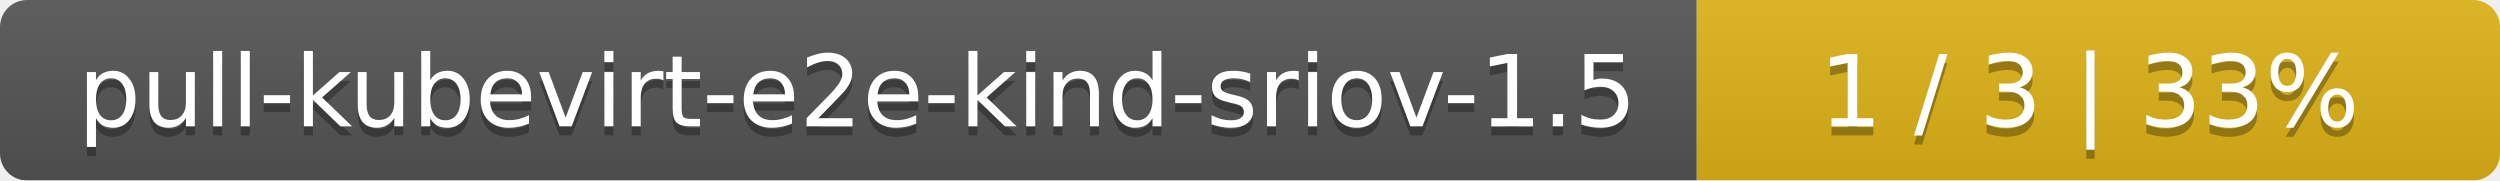
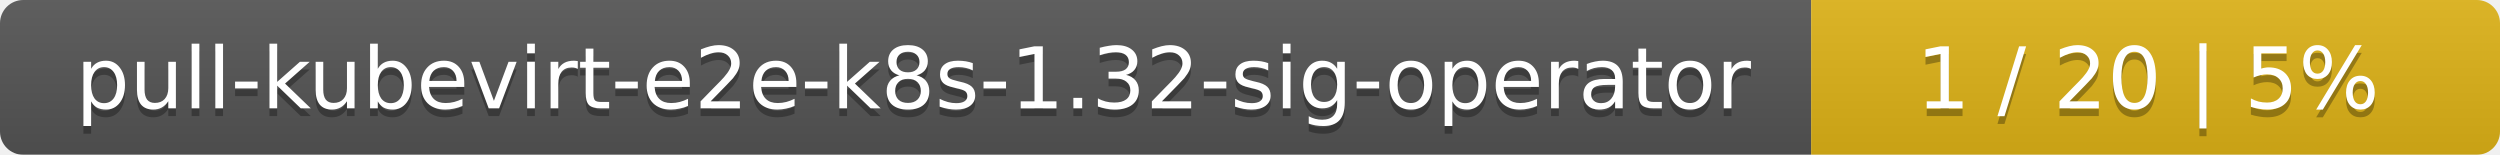
- <svg xmlns="http://www.w3.org/2000/svg" width="277" height="20">
+ <svg xmlns="http://www.w3.org/2000/svg" width="323" height="20">
  <linearGradient id="smooth" x2="0" y2="100%">
    <stop offset="0" stop-color="#bbb" stop-opacity=".1" />
    <stop offset="1" stop-opacity=".1" />
  </linearGradient>
  <mask id="round">
-     <rect width="277" height="20" rx="3" fill="#fff" />
+     <rect width="323" height="20" rx="3" fill="#fff" />
  </mask>
  <g mask="url(#round)">
-     <rect width="188" height="20" fill="#555" />
-     <rect x="188" width="89" height="20" fill="#dfb317" />
-     <rect width="277" height="20" fill="url(#smooth)" />
+     <rect width="234" height="20" fill="#555" />
+     <rect x="234" width="89" height="20" fill="#dfb317" />
+     <rect width="323" height="20" fill="url(#smooth)" />
  </g>
  <g fill="#fff" text-anchor="middle" font-family="DejaVu Sans,Verdana,Geneva,sans-serif" font-size="11">
-     <text x="95" y="15" fill="#010101" fill-opacity=".3">pull-kubevirt-e2e-kind-sriov-1.5</text>
-     <text x="95" y="14">pull-kubevirt-e2e-kind-sriov-1.5</text>
-     <text x="231.5" y="15" fill="#010101" fill-opacity=".3">1 / 3    |    33%</text>
-     <text x="231.5" y="14">1 / 3    |    33%</text>
+     <text x="118" y="15" fill="#010101" fill-opacity=".3">pull-kubevirt-e2e-k8s-1.32-sig-operator</text>
+     <text x="118" y="14">pull-kubevirt-e2e-k8s-1.32-sig-operator</text>
+     <text x="277.5" y="15" fill="#010101" fill-opacity=".3">1 / 20    |    5%</text>
+     <text x="277.5" y="14">1 / 20    |    5%</text>
  </g>
</svg>
